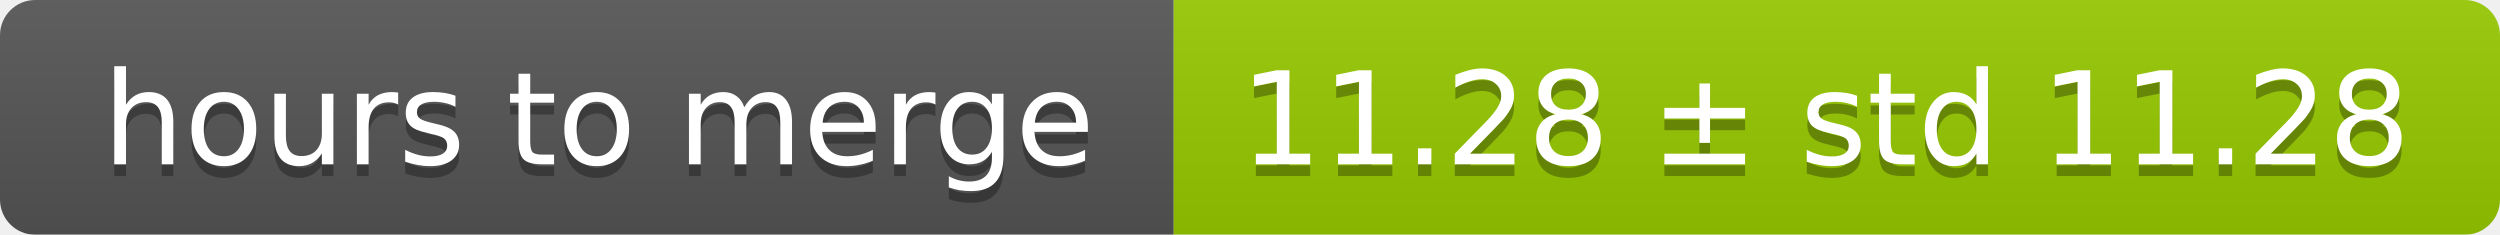
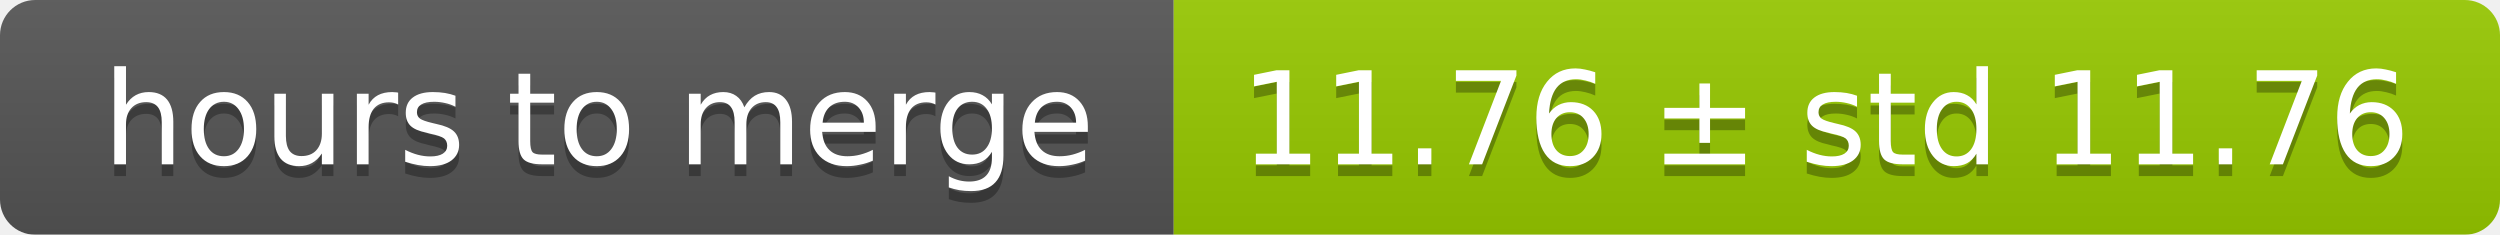
<svg xmlns="http://www.w3.org/2000/svg" width="213" height="20">
  <linearGradient id="smooth" x2="0" y2="100%">
    <stop offset="0" stop-color="#bbb" stop-opacity=".1" />
    <stop offset="1" stop-opacity=".1" />
  </linearGradient>
  <mask id="round">
    <rect width="213" height="20" rx="3" fill="#fff" />
  </mask>
  <g mask="url(#round)">
    <rect width="100" height="20" fill="#555" />
    <rect x="100" width="113" height="20" fill="#97ca00" />
    <rect width="213" height="20" fill="url(#smooth)" />
  </g>
  <g fill="#fff" text-anchor="middle" font-family="DejaVu Sans,Verdana,Geneva,sans-serif" font-size="11">
    <text x="51" y="15" fill="#010101" fill-opacity=".3">hours to merge</text>
    <text x="51" y="14">hours to merge</text>
-     <text x="155.5" y="15" fill="#010101" fill-opacity=".3">11.28 ± std 11.28</text>
-     <text x="155.5" y="14">11.28 ± std 11.28</text>
+     <text x="155.5" y="15" fill="#010101" fill-opacity=".3">11.76 ± std 11.76</text>
+     <text x="155.5" y="14">11.76 ± std 11.76</text>
  </g>
</svg>
